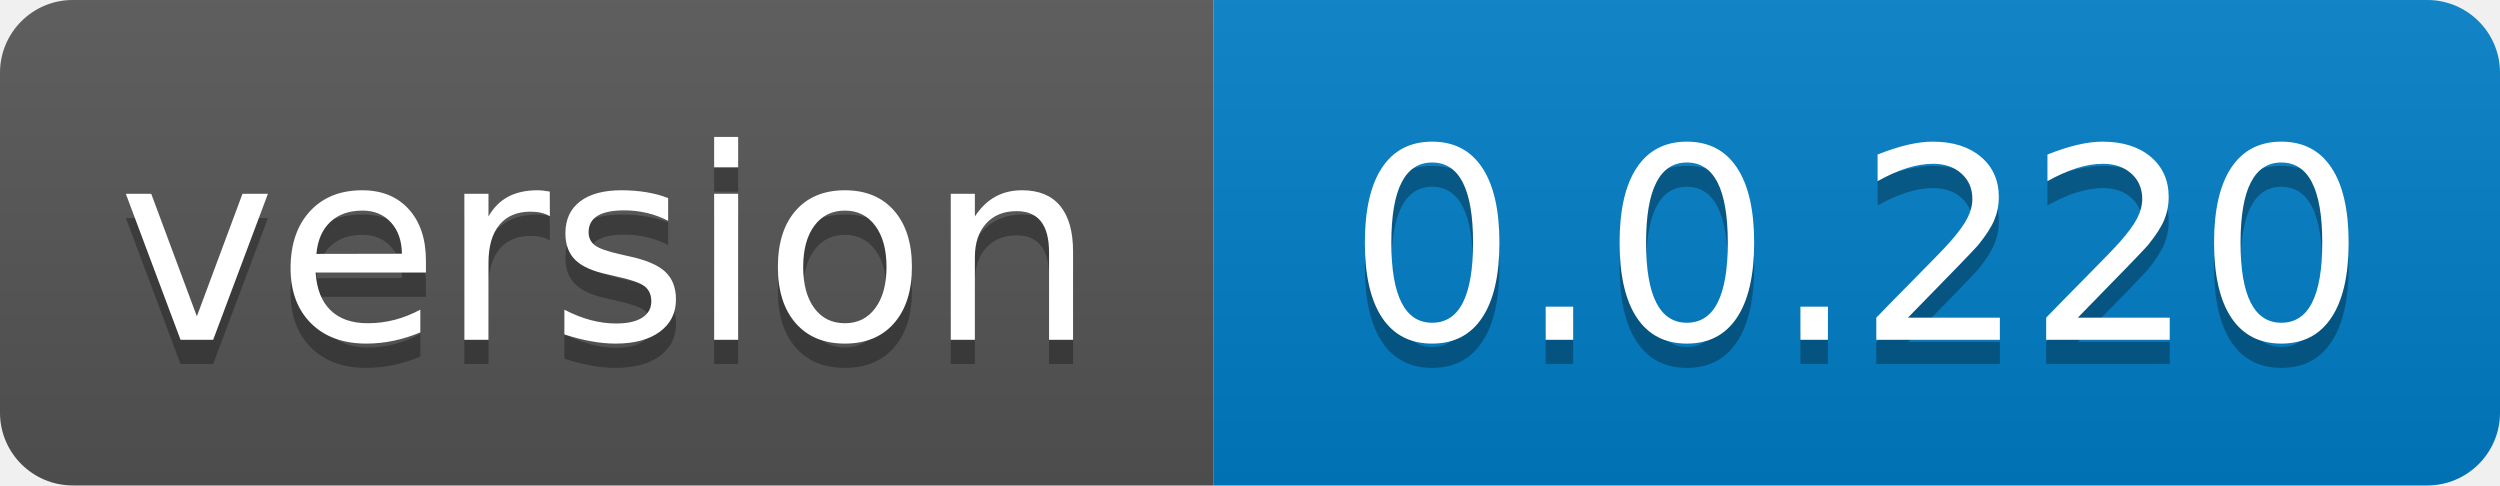
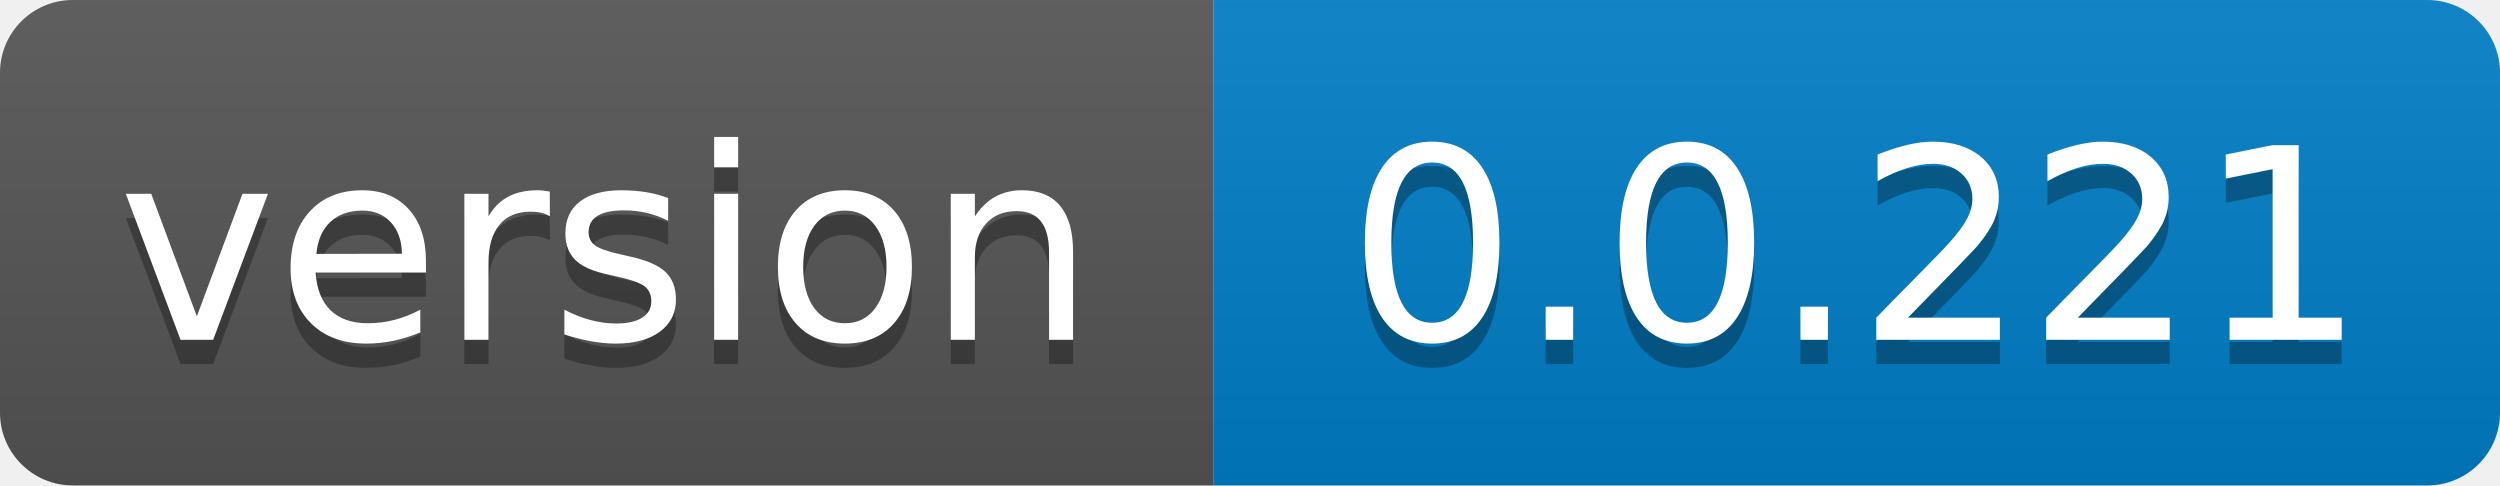
- <svg xmlns="http://www.w3.org/2000/svg" width="103" height="20" role="img" aria-label="version: 0.0.220">
+ <svg xmlns="http://www.w3.org/2000/svg" width="103" height="20" role="img" aria-label="version: 0.0.221">
  <linearGradient id="s" x2="0" y2="100%">
    <stop offset="0" stop-color="#bbb" stop-opacity=".1" />
    <stop offset="1" stop-opacity=".1" />
  </linearGradient>
  <clipPath id="r">
    <rect width="103" height="20" rx="3" fill="#fff" />
  </clipPath>
  <g clip-path="url(#r)">
    <rect width="50" height="20" fill="#555" />
    <rect x="50" width="53" height="20" fill="#007ec6" />
    <rect width="103" height="20" fill="url(#s)" />
  </g>
  <g fill="#fff" text-anchor="middle" font-family="Verdana,Geneva,DejaVu Sans,sans-serif" text-rendering="geometricPrecision" font-size="110">
    <text aria-hidden="true" x="250.0" transform="scale(.1)" textLength="400" y="150" fill="#010101" fill-opacity=".3">version</text>
    <text x="250.0" transform="scale(.1)" textLength="400" y="140" fill="#fff">version</text>
-     <text aria-hidden="true" x="765.0" transform="scale(.1)" textLength="430" y="150" fill="#010101" fill-opacity=".3">0.0.220</text>
-     <text x="765.0" transform="scale(.1)" textLength="430" y="140" fill="#fff">0.0.220</text>
+     <text aria-hidden="true" x="765.0" transform="scale(.1)" textLength="430" y="150" fill="#010101" fill-opacity=".3">0.0.221</text>
+     <text x="765.0" transform="scale(.1)" textLength="430" y="140" fill="#fff">0.0.221</text>
  </g>
</svg>
